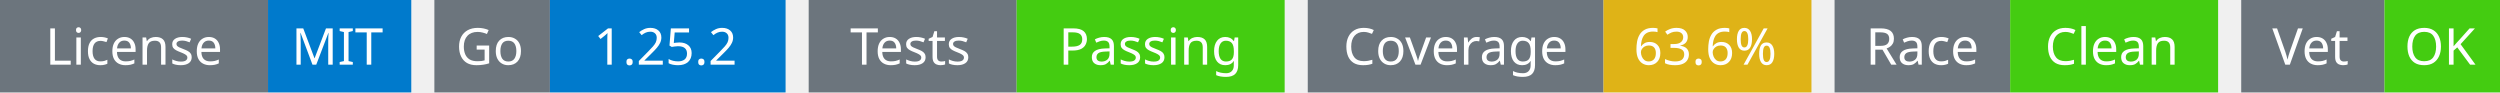
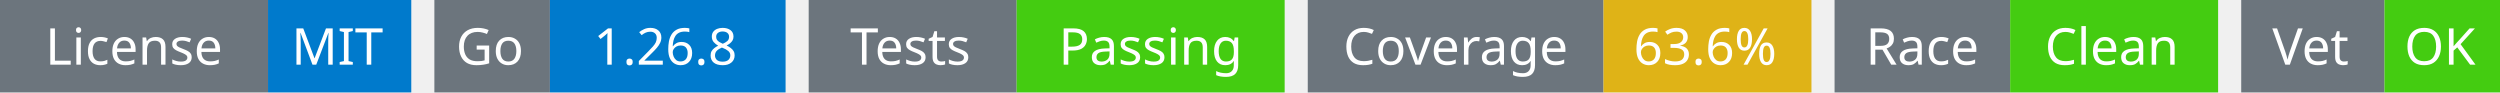
<svg xmlns="http://www.w3.org/2000/svg" width="541" height="20" viewBox="0 0 541 20">
  <g transform="translate(0, 0)">
    <rect x="0" y="0" width="58" height="20" fill="#6c757d" />
    <rect x="58" y="0" width="31" height="20" fill="#007acc" />
    <text x="29" y="14" text-anchor="middle" font-family="sans-serif" font-size="11" fill="white">License</text>
    <text x="73" y="14" text-anchor="middle" font-family="sans-serif" font-size="11" fill="white">MIT</text>
  </g>
  <g transform="translate(94, 0)">
    <rect x="0" y="0" width="25" height="20" fill="#6c757d" />
    <rect x="25" y="0" width="51" height="20" fill="#007acc" />
    <text x="12" y="14" text-anchor="middle" font-family="sans-serif" font-size="11" fill="white">Go</text>
-     <text x="50" y="14" text-anchor="middle" font-family="sans-serif" font-size="11" fill="white">1.25.2</text>
+     <text x="50" y="14" text-anchor="middle" font-family="sans-serif" font-size="11" fill="white">1.26.8</text>
  </g>
  <g transform="translate(175, 0)">
    <rect x="0" y="0" width="45" height="20" fill="#6c757d" />
    <rect x="45" y="0" width="58" height="20" fill="#4c1" />
    <text x="22" y="14" text-anchor="middle" font-family="sans-serif" font-size="11" fill="white">Tests</text>
    <text x="74" y="14" text-anchor="middle" font-family="sans-serif" font-size="11" fill="white">Passing</text>
  </g>
  <g transform="translate(283, 0)">
    <rect x="0" y="0" width="64" height="20" fill="#6c757d" />
    <rect x="64" y="0" width="45" height="20" fill="#dfb317" />
    <text x="32" y="14" text-anchor="middle" font-family="sans-serif" font-size="11" fill="white">Coverage</text>
    <text x="86" y="14" text-anchor="middle" font-family="sans-serif" font-size="11" fill="white">63.6%</text>
  </g>
  <g transform="translate(397, 0)">
    <rect x="0" y="0" width="38" height="20" fill="#6c757d" />
    <rect x="38" y="0" width="45" height="20" fill="#4c1" />
    <text x="19" y="14" text-anchor="middle" font-family="sans-serif" font-size="11" fill="white">Race</text>
    <text x="60" y="14" text-anchor="middle" font-family="sans-serif" font-size="11" fill="white">Clean</text>
  </g>
  <g transform="translate(485, 0)">
    <rect x="0" y="0" width="31" height="20" fill="#6c757d" />
    <rect x="31" y="0" width="25" height="20" fill="#4c1" />
    <text x="15" y="14" text-anchor="middle" font-family="sans-serif" font-size="11" fill="white">Vet</text>
    <text x="43" y="14" text-anchor="middle" font-family="sans-serif" font-size="11" fill="white">OK</text>
  </g>
</svg>
